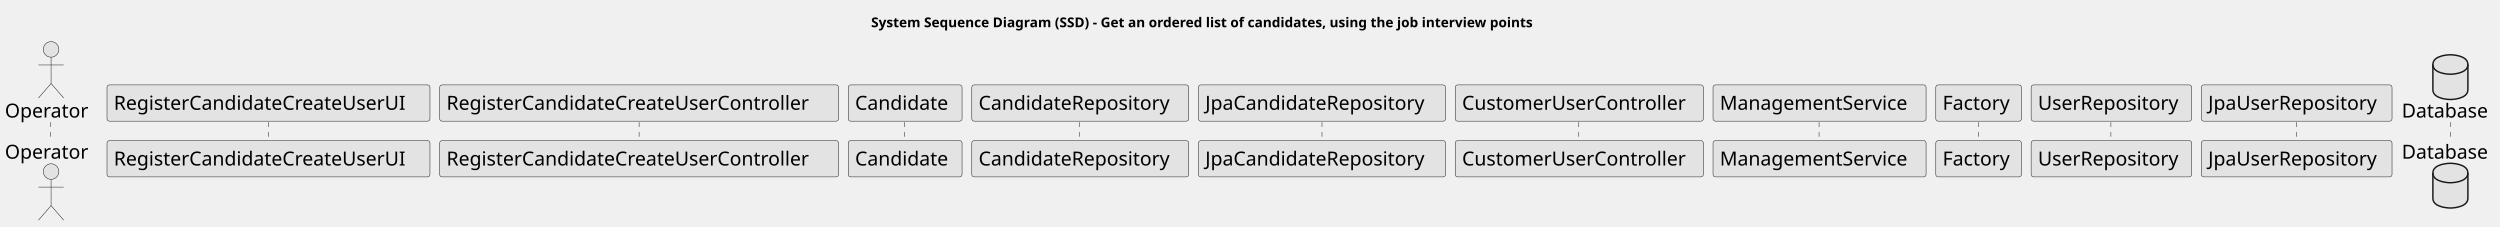
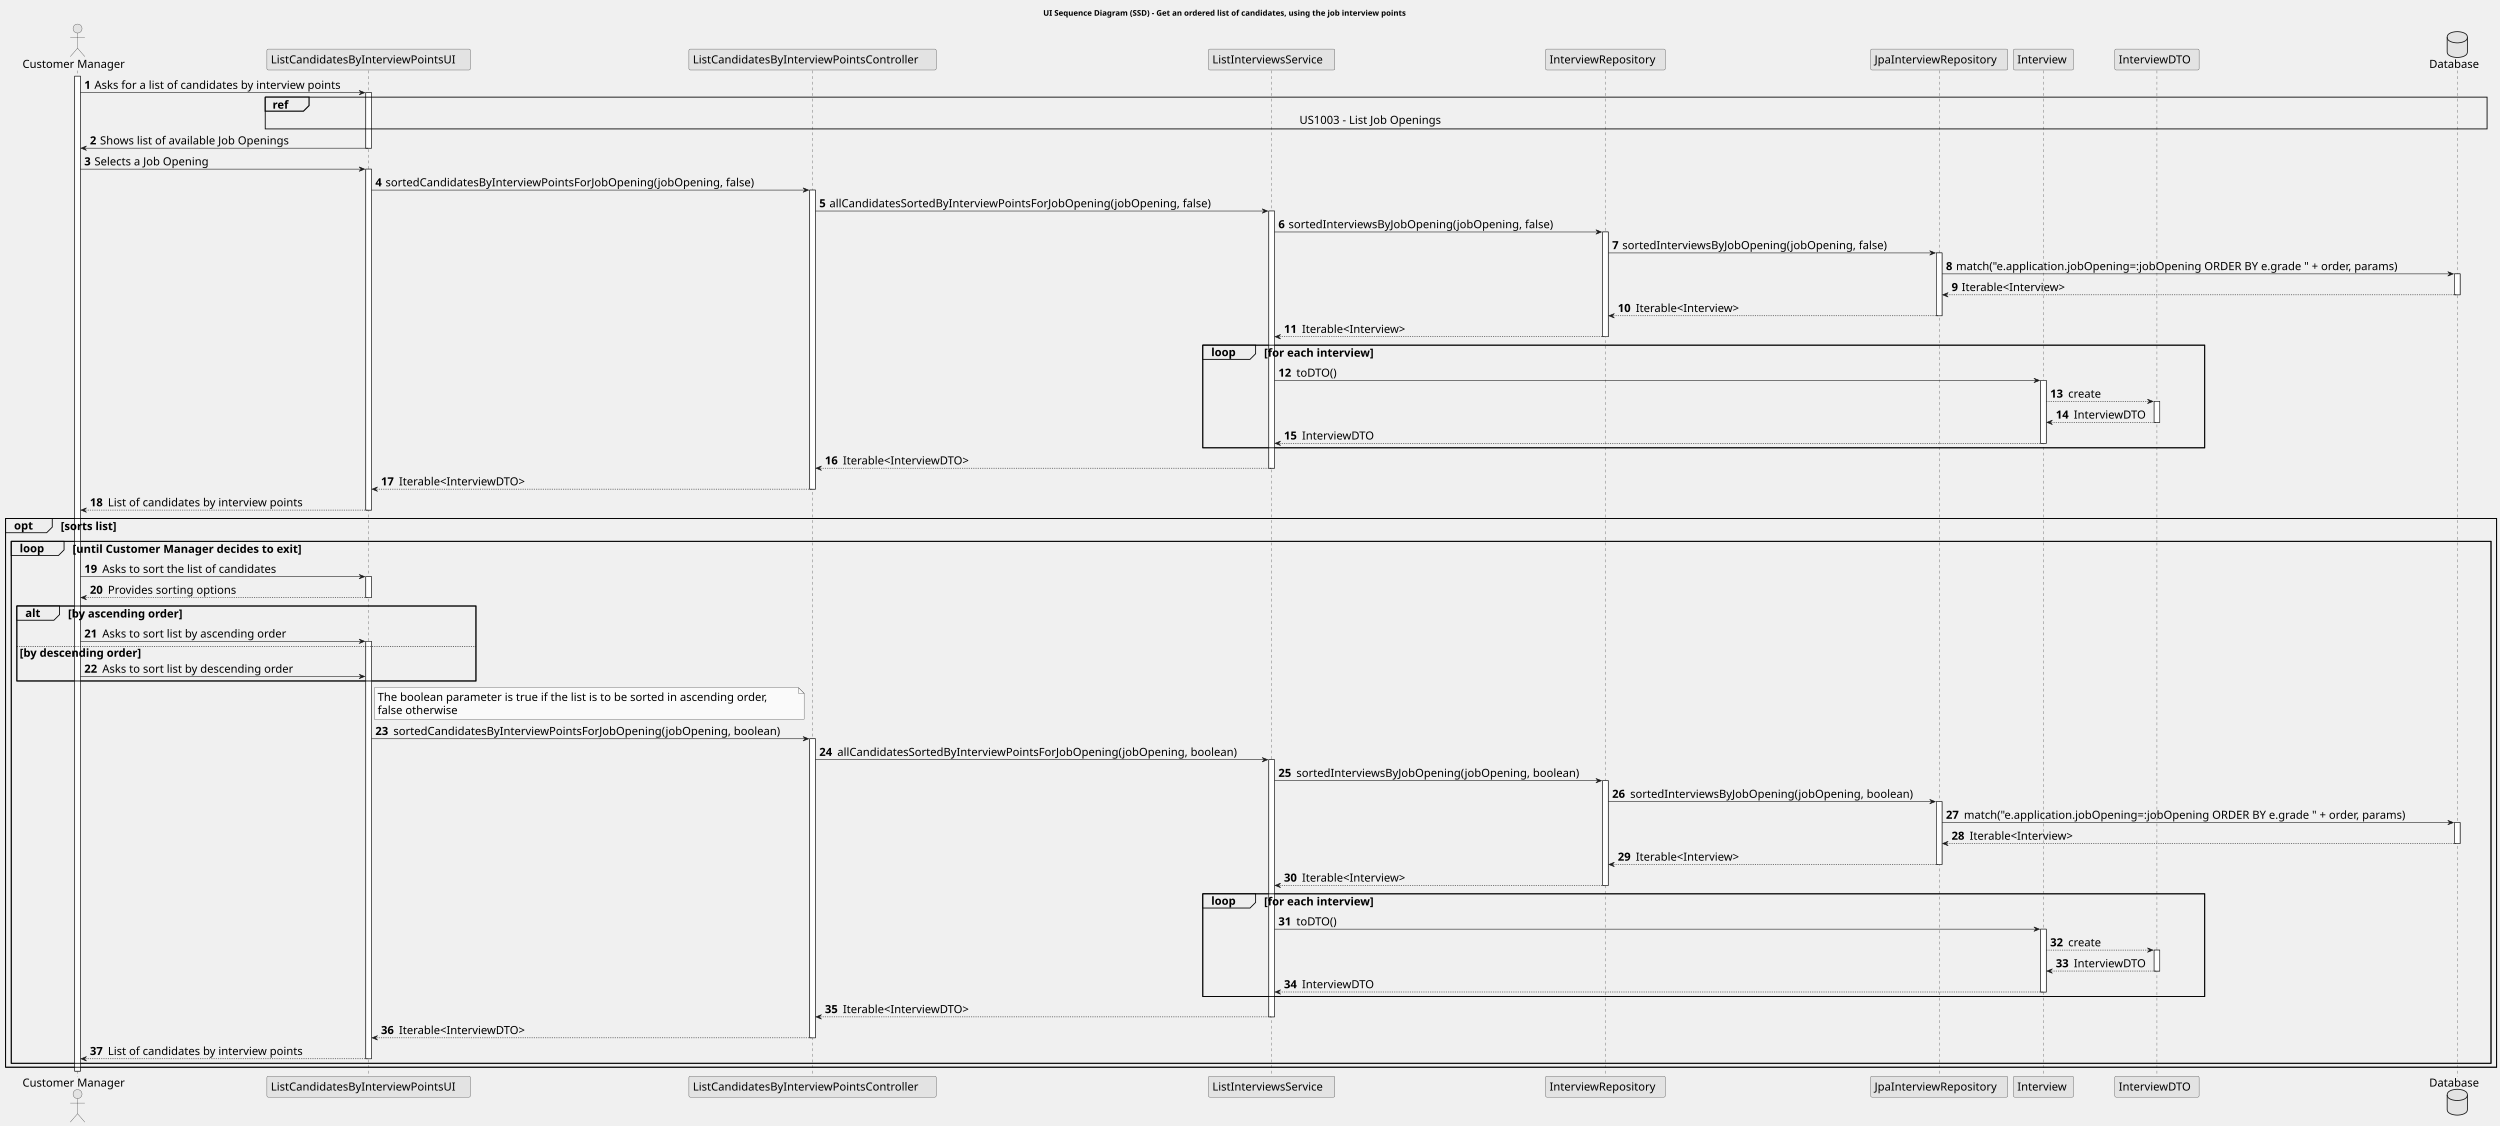
- <svg xmlns="http://www.w3.org/2000/svg" contentStyleType="text/css" height="233px" preserveAspectRatio="none" style="width:2570px;height:233px;background:#FFFFFF;" version="1.1" viewBox="0 0 2570 233" width="2570px" zoomAndPan="magnify">
+ <svg xmlns="http://www.w3.org/2000/svg" contentStyleType="text/css" height="2003px" preserveAspectRatio="none" style="width:4449px;height:2003px;background:#FFFFFF;" version="1.1" viewBox="0 0 4449 2003" width="4449px" zoomAndPan="magnify">
  <defs />
  <g>
-     <text fill="#000000" font-family="sans-serif" font-size="14" font-weight="bold" lengthAdjust="spacing" textLength="782" x="895.5" y="27.995">System Sequence Diagram (SSD) - Get an ordered list of candidates, using the job interview points</text>
-     <line style="stroke:#181818;stroke-width:0.5;stroke-dasharray:5.0,5.0;" x1="52" x2="52" y1="125.578" y2="145.578" />
-     <line style="stroke:#181818;stroke-width:0.5;stroke-dasharray:5.0,5.0;" x1="276" x2="276" y1="125.578" y2="145.578" />
-     <line style="stroke:#181818;stroke-width:0.5;stroke-dasharray:5.0,5.0;" x1="657" x2="657" y1="125.578" y2="145.578" />
-     <line style="stroke:#181818;stroke-width:0.5;stroke-dasharray:5.0,5.0;" x1="930" x2="930" y1="125.578" y2="145.578" />
-     <line style="stroke:#181818;stroke-width:0.5;stroke-dasharray:5.0,5.0;" x1="1110" x2="1110" y1="125.578" y2="145.578" />
-     <line style="stroke:#181818;stroke-width:0.5;stroke-dasharray:5.0,5.0;" x1="1359" x2="1359" y1="125.578" y2="145.578" />
-     <line style="stroke:#181818;stroke-width:0.5;stroke-dasharray:5.0,5.0;" x1="1623" x2="1623" y1="125.578" y2="145.578" />
-     <line style="stroke:#181818;stroke-width:0.5;stroke-dasharray:5.0,5.0;" x1="1870" x2="1870" y1="125.578" y2="145.578" />
-     <line style="stroke:#181818;stroke-width:0.5;stroke-dasharray:5.0,5.0;" x1="2034" x2="2034" y1="125.578" y2="145.578" />
-     <line style="stroke:#181818;stroke-width:0.5;stroke-dasharray:5.0,5.0;" x1="2170" x2="2170" y1="125.578" y2="145.578" />
-     <line style="stroke:#181818;stroke-width:0.5;stroke-dasharray:5.0,5.0;" x1="2361" x2="2361" y1="125.578" y2="145.578" />
-     <line style="stroke:#181818;stroke-width:0.5;stroke-dasharray:5.0,5.0;" x1="2519" x2="2519" y1="125.578" y2="145.578" />
-     <text fill="#000000" font-family="sans-serif" font-size="20" lengthAdjust="spacing" textLength="89" x="5" y="120.861">Operator</text>
-     <ellipse cx="52.5" cy="50.797" fill="#E3E3E3" rx="8" ry="8" style="stroke:#181818;stroke-width:0.5;" />
-     <path d="M52.5,58.797 L52.5,85.797 M39.5,66.797 L65.5,66.797 M52.5,85.797 L39.5,100.797 M52.5,85.797 L65.5,100.797 " fill="none" style="stroke:#181818;stroke-width:0.5;" />
-     <text fill="#000000" font-family="sans-serif" font-size="20" lengthAdjust="spacing" textLength="89" x="5" y="163.143">Operator</text>
-     <ellipse cx="52.5" cy="176.359" fill="#E3E3E3" rx="8" ry="8" style="stroke:#181818;stroke-width:0.5;" />
-     <path d="M52.5,184.359 L52.5,211.359 M39.5,192.359 L65.5,192.359 M52.5,211.359 L39.5,226.359 M52.5,211.359 L65.5,226.359 " fill="none" style="stroke:#181818;stroke-width:0.5;" />
-     <rect fill="#E3E3E3" height="37.281" rx="2.5" ry="2.5" style="stroke:#181818;stroke-width:0.5;" width="332" x="110" y="87.297" />
-     <text fill="#000000" font-family="sans-serif" font-size="20" lengthAdjust="spacing" textLength="318" x="117" y="112.861">RegisterCandidateCreateUserUI</text>
-     <rect fill="#E3E3E3" height="37.281" rx="2.5" ry="2.5" style="stroke:#181818;stroke-width:0.5;" width="332" x="110" y="144.578" />
-     <text fill="#000000" font-family="sans-serif" font-size="20" lengthAdjust="spacing" textLength="318" x="117" y="170.143">RegisterCandidateCreateUserUI</text>
-     <rect fill="#E3E3E3" height="37.281" rx="2.5" ry="2.5" style="stroke:#181818;stroke-width:0.5;" width="410" x="452" y="87.297" />
-     <text fill="#000000" font-family="sans-serif" font-size="20" lengthAdjust="spacing" textLength="396" x="459" y="112.861">RegisterCandidateCreateUserController</text>
-     <rect fill="#E3E3E3" height="37.281" rx="2.5" ry="2.5" style="stroke:#181818;stroke-width:0.5;" width="410" x="452" y="144.578" />
-     <text fill="#000000" font-family="sans-serif" font-size="20" lengthAdjust="spacing" textLength="396" x="459" y="170.143">RegisterCandidateCreateUserController</text>
-     <rect fill="#E3E3E3" height="37.281" rx="2.5" ry="2.5" style="stroke:#181818;stroke-width:0.5;" width="117" x="872" y="87.297" />
-     <text fill="#000000" font-family="sans-serif" font-size="20" lengthAdjust="spacing" textLength="103" x="879" y="112.861">Candidate</text>
-     <rect fill="#E3E3E3" height="37.281" rx="2.5" ry="2.5" style="stroke:#181818;stroke-width:0.5;" width="117" x="872" y="144.578" />
-     <text fill="#000000" font-family="sans-serif" font-size="20" lengthAdjust="spacing" textLength="103" x="879" y="170.143">Candidate</text>
-     <rect fill="#E3E3E3" height="37.281" rx="2.5" ry="2.5" style="stroke:#181818;stroke-width:0.5;" width="223" x="999" y="87.297" />
-     <text fill="#000000" font-family="sans-serif" font-size="20" lengthAdjust="spacing" textLength="209" x="1006" y="112.861">CandidateRepository</text>
-     <rect fill="#E3E3E3" height="37.281" rx="2.5" ry="2.5" style="stroke:#181818;stroke-width:0.5;" width="223" x="999" y="144.578" />
-     <text fill="#000000" font-family="sans-serif" font-size="20" lengthAdjust="spacing" textLength="209" x="1006" y="170.143">CandidateRepository</text>
-     <rect fill="#E3E3E3" height="37.281" rx="2.5" ry="2.5" style="stroke:#181818;stroke-width:0.5;" width="254" x="1232" y="87.297" />
-     <text fill="#000000" font-family="sans-serif" font-size="20" lengthAdjust="spacing" textLength="240" x="1239" y="112.861">JpaCandidateRepository</text>
-     <rect fill="#E3E3E3" height="37.281" rx="2.5" ry="2.5" style="stroke:#181818;stroke-width:0.5;" width="254" x="1232" y="144.578" />
-     <text fill="#000000" font-family="sans-serif" font-size="20" lengthAdjust="spacing" textLength="240" x="1239" y="170.143">JpaCandidateRepository</text>
-     <rect fill="#E3E3E3" height="37.281" rx="2.5" ry="2.5" style="stroke:#181818;stroke-width:0.5;" width="255" x="1496" y="87.297" />
-     <text fill="#000000" font-family="sans-serif" font-size="20" lengthAdjust="spacing" textLength="241" x="1503" y="112.861">CustomerUserController</text>
-     <rect fill="#E3E3E3" height="37.281" rx="2.5" ry="2.5" style="stroke:#181818;stroke-width:0.5;" width="255" x="1496" y="144.578" />
-     <text fill="#000000" font-family="sans-serif" font-size="20" lengthAdjust="spacing" textLength="241" x="1503" y="170.143">CustomerUserController</text>
-     <rect fill="#E3E3E3" height="37.281" rx="2.5" ry="2.5" style="stroke:#181818;stroke-width:0.5;" width="219" x="1761" y="87.297" />
-     <text fill="#000000" font-family="sans-serif" font-size="20" lengthAdjust="spacing" textLength="205" x="1768" y="112.861">ManagementService</text>
-     <rect fill="#E3E3E3" height="37.281" rx="2.5" ry="2.5" style="stroke:#181818;stroke-width:0.5;" width="219" x="1761" y="144.578" />
-     <text fill="#000000" font-family="sans-serif" font-size="20" lengthAdjust="spacing" textLength="205" x="1768" y="170.143">ManagementService</text>
-     <rect fill="#E3E3E3" height="37.281" rx="2.5" ry="2.5" style="stroke:#181818;stroke-width:0.5;" width="88" x="1990" y="87.297" />
-     <text fill="#000000" font-family="sans-serif" font-size="20" lengthAdjust="spacing" textLength="74" x="1997" y="112.861">Factory</text>
-     <rect fill="#E3E3E3" height="37.281" rx="2.5" ry="2.5" style="stroke:#181818;stroke-width:0.5;" width="88" x="1990" y="144.578" />
-     <text fill="#000000" font-family="sans-serif" font-size="20" lengthAdjust="spacing" textLength="74" x="1997" y="170.143">Factory</text>
-     <rect fill="#E3E3E3" height="37.281" rx="2.5" ry="2.5" style="stroke:#181818;stroke-width:0.5;" width="165" x="2088" y="87.297" />
-     <text fill="#000000" font-family="sans-serif" font-size="20" lengthAdjust="spacing" textLength="151" x="2095" y="112.861">UserRepository</text>
-     <rect fill="#E3E3E3" height="37.281" rx="2.5" ry="2.5" style="stroke:#181818;stroke-width:0.5;" width="165" x="2088" y="144.578" />
-     <text fill="#000000" font-family="sans-serif" font-size="20" lengthAdjust="spacing" textLength="151" x="2095" y="170.143">UserRepository</text>
-     <rect fill="#E3E3E3" height="37.281" rx="2.5" ry="2.5" style="stroke:#181818;stroke-width:0.5;" width="196" x="2263" y="87.297" />
-     <text fill="#000000" font-family="sans-serif" font-size="20" lengthAdjust="spacing" textLength="182" x="2270" y="112.861">JpaUserRepository</text>
-     <rect fill="#E3E3E3" height="37.281" rx="2.5" ry="2.5" style="stroke:#181818;stroke-width:0.5;" width="196" x="2263" y="144.578" />
-     <text fill="#000000" font-family="sans-serif" font-size="20" lengthAdjust="spacing" textLength="182" x="2270" y="170.143">JpaUserRepository</text>
-     <text fill="#000000" font-family="sans-serif" font-size="20" lengthAdjust="spacing" textLength="94" x="2469" y="120.861">Database</text>
-     <path d="M2501,66.297 C2501,56.297 2519,56.297 2519,56.297 C2519,56.297 2537,56.297 2537,66.297 L2537,92.297 C2537,102.297 2519,102.297 2519,102.297 C2519,102.297 2501,102.297 2501,92.297 L2501,66.297 " fill="#E3E3E3" style="stroke:#181818;stroke-width:1.5;" />
-     <path d="M2501,66.297 C2501,76.297 2519,76.297 2519,76.297 C2519,76.297 2537,76.297 2537,66.297 " fill="none" style="stroke:#181818;stroke-width:1.5;" />
-     <text fill="#000000" font-family="sans-serif" font-size="20" lengthAdjust="spacing" textLength="94" x="2469" y="163.143">Database</text>
-     <path d="M2501,177.859 C2501,167.859 2519,167.859 2519,167.859 C2519,167.859 2537,167.859 2537,177.859 L2537,203.859 C2537,213.859 2519,213.859 2519,213.859 C2519,213.859 2501,213.859 2501,203.859 L2501,177.859 " fill="#E3E3E3" style="stroke:#181818;stroke-width:1.5;" />
-     <path d="M2501,177.859 C2501,187.859 2519,187.859 2519,187.859 C2519,187.859 2537,187.859 2537,177.859 " fill="none" style="stroke:#181818;stroke-width:1.5;" />
+     <text fill="#000000" font-family="sans-serif" font-size="14" font-weight="bold" lengthAdjust="spacing" textLength="739" x="1856.5" y="27.995">UI Sequence Diagram (SSD) - Get an ordered list of candidates, using the job interview points</text>
+     <rect fill="#FFFFFF" height="1770.625" style="stroke:#181818;stroke-width:1.0;" width="10" x="133" y="135.578" />
+     <rect fill="#FFFFFF" height="98.844" style="stroke:#181818;stroke-width:1.0;" width="10" x="651" y="164.859" />
+     <rect fill="#FFFFFF" height="606.781" style="stroke:#181818;stroke-width:1.0;" width="10" x="651" y="300.984" />
+     <rect fill="#FFFFFF" height="37.281" style="stroke:#181818;stroke-width:1.0;" width="10" x="651" y="1026.172" />
+     <rect fill="#FFFFFF" height="742.906" style="stroke:#181818;stroke-width:1.0;" width="10" x="651" y="1141.297" />
+     <rect fill="#FFFFFF" height="532.219" style="stroke:#181818;stroke-width:1.0;" width="10" x="1441" y="338.266" />
+     <rect fill="#FFFFFF" height="532.219" style="stroke:#181818;stroke-width:1.0;" width="10" x="1441" y="1314.703" />
+     <rect fill="#FFFFFF" height="457.656" style="stroke:#181818;stroke-width:1.0;" width="10" x="2258" y="375.547" />
+     <rect fill="#FFFFFF" height="457.656" style="stroke:#181818;stroke-width:1.0;" width="10" x="2258" y="1351.984" />
+     <rect fill="#FFFFFF" height="186.406" style="stroke:#181818;stroke-width:1.0;" width="10" x="2852" y="412.828" />
+     <rect fill="#FFFFFF" height="186.406" style="stroke:#181818;stroke-width:1.0;" width="10" x="2852" y="1389.266" />
+     <rect fill="#FFFFFF" height="111.844" style="stroke:#181818;stroke-width:1.0;" width="10" x="3446" y="450.109" />
+     <rect fill="#FFFFFF" height="111.844" style="stroke:#181818;stroke-width:1.0;" width="10" x="3446" y="1426.547" />
+     <rect fill="#FFFFFF" height="111.844" style="stroke:#181818;stroke-width:1.0;" width="10" x="3631.5" y="677.078" />
+     <rect fill="#FFFFFF" height="111.844" style="stroke:#181818;stroke-width:1.0;" width="10" x="3631.5" y="1653.516" />
+     <rect fill="#FFFFFF" height="37.281" style="stroke:#181818;stroke-width:1.0;" width="10" x="3833.5" y="714.359" />
+     <rect fill="#FFFFFF" height="37.281" style="stroke:#181818;stroke-width:1.0;" width="10" x="3833.5" y="1690.797" />
+     <rect fill="#FFFFFF" height="37.281" style="stroke:#181818;stroke-width:1.0;" width="10" x="4368" y="487.391" />
+     <rect fill="#FFFFFF" height="37.281" style="stroke:#181818;stroke-width:1.0;" width="10" x="4368" y="1463.828" />
+     <rect fill="none" height="182.688" style="stroke:#000000;stroke-width:1.5;" width="1783" x="2140.5" y="614.234" />
+     <rect fill="none" height="976.438" style="stroke:#000000;stroke-width:1.5;" width="4433" x="10" y="922.766" />
+     <rect fill="none" height="928.875" style="stroke:#000000;stroke-width:1.5;" width="4413" x="20" y="963.328" />
+     <rect fill="none" height="133.406" style="stroke:#000000;stroke-width:1.5;" width="817" x="30" y="1078.453" />
+     <rect fill="none" height="182.688" style="stroke:#000000;stroke-width:1.5;" width="1783" x="2140.5" y="1590.672" />
+     <line style="stroke:#181818;stroke-width:0.5;stroke-dasharray:5.0,5.0;" x1="138" x2="138" y1="125.578" y2="1916.203" />
+     <line style="stroke:#181818;stroke-width:0.5;stroke-dasharray:5.0,5.0;" x1="656" x2="656" y1="125.578" y2="1916.203" />
+     <line style="stroke:#181818;stroke-width:0.5;stroke-dasharray:5.0,5.0;" x1="1446" x2="1446" y1="125.578" y2="1916.203" />
+     <line style="stroke:#181818;stroke-width:0.5;stroke-dasharray:5.0,5.0;" x1="2262.5" x2="2262.5" y1="125.578" y2="1916.203" />
+     <line style="stroke:#181818;stroke-width:0.5;stroke-dasharray:5.0,5.0;" x1="2856.5" x2="2856.5" y1="125.578" y2="1916.203" />
+     <line style="stroke:#181818;stroke-width:0.5;stroke-dasharray:5.0,5.0;" x1="3451" x2="3451" y1="125.578" y2="1916.203" />
+     <line style="stroke:#181818;stroke-width:0.5;stroke-dasharray:5.0,5.0;" x1="3636" x2="3636" y1="125.578" y2="1916.203" />
+     <line style="stroke:#181818;stroke-width:0.5;stroke-dasharray:5.0,5.0;" x1="3838.5" x2="3838.5" y1="125.578" y2="1916.203" />
+     <line style="stroke:#181818;stroke-width:0.5;stroke-dasharray:5.0,5.0;" x1="4373" x2="4373" y1="125.578" y2="1916.203" />
+     <text fill="#000000" font-family="sans-serif" font-size="20" lengthAdjust="spacing" textLength="190" x="40" y="120.861">Customer Manager</text>
+     <ellipse cx="138" cy="50.797" fill="#E3E3E3" rx="8" ry="8" style="stroke:#181818;stroke-width:0.5;" />
+     <path d="M138,58.797 L138,85.797 M125,66.797 L151,66.797 M138,85.797 L125,100.797 M138,85.797 L151,100.797 " fill="none" style="stroke:#181818;stroke-width:0.5;" />
+     <text fill="#000000" font-family="sans-serif" font-size="20" lengthAdjust="spacing" textLength="190" x="40" y="1933.768">Customer Manager</text>
+     <ellipse cx="138" cy="1946.984" fill="#E3E3E3" rx="8" ry="8" style="stroke:#181818;stroke-width:0.5;" />
+     <path d="M138,1954.984 L138,1981.984 M125,1962.984 L151,1962.984 M138,1981.984 L125,1996.984 M138,1981.984 L151,1996.984 " fill="none" style="stroke:#181818;stroke-width:0.5;" />
+     <rect fill="#E3E3E3" height="37.281" rx="2.5" ry="2.5" style="stroke:#181818;stroke-width:0.5;" width="362" x="475" y="87.297" />
+     <text fill="#000000" font-family="sans-serif" font-size="20" lengthAdjust="spacing" textLength="348" x="482" y="112.861">ListCandidatesByInterviewPointsUI</text>
+     <rect fill="#E3E3E3" height="37.281" rx="2.5" ry="2.5" style="stroke:#181818;stroke-width:0.5;" width="362" x="475" y="1915.203" />
+     <text fill="#000000" font-family="sans-serif" font-size="20" lengthAdjust="spacing" textLength="348" x="482" y="1940.768">ListCandidatesByInterviewPointsUI</text>
+     <rect fill="#E3E3E3" height="37.281" rx="2.5" ry="2.5" style="stroke:#181818;stroke-width:0.5;" width="440" x="1226" y="87.297" />
+     <text fill="#000000" font-family="sans-serif" font-size="20" lengthAdjust="spacing" textLength="426" x="1233" y="112.861">ListCandidatesByInterviewPointsController</text>
+     <rect fill="#E3E3E3" height="37.281" rx="2.5" ry="2.5" style="stroke:#181818;stroke-width:0.5;" width="440" x="1226" y="1915.203" />
+     <text fill="#000000" font-family="sans-serif" font-size="20" lengthAdjust="spacing" textLength="426" x="1233" y="1940.768">ListCandidatesByInterviewPointsController</text>
+     <rect fill="#E3E3E3" height="37.281" rx="2.5" ry="2.5" style="stroke:#181818;stroke-width:0.5;" width="225" x="2150.5" y="87.297" />
+     <text fill="#000000" font-family="sans-serif" font-size="20" lengthAdjust="spacing" textLength="211" x="2157.5" y="112.861">ListInterviewsService</text>
+     <rect fill="#E3E3E3" height="37.281" rx="2.5" ry="2.5" style="stroke:#181818;stroke-width:0.5;" width="225" x="2150.5" y="1915.203" />
+     <text fill="#000000" font-family="sans-serif" font-size="20" lengthAdjust="spacing" textLength="211" x="2157.5" y="1940.768">ListInterviewsService</text>
+     <rect fill="#E3E3E3" height="37.281" rx="2.5" ry="2.5" style="stroke:#181818;stroke-width:0.5;" width="213" x="2750.5" y="87.297" />
+     <text fill="#000000" font-family="sans-serif" font-size="20" lengthAdjust="spacing" textLength="199" x="2757.5" y="112.861">InterviewRepository</text>
+     <rect fill="#E3E3E3" height="37.281" rx="2.5" ry="2.5" style="stroke:#181818;stroke-width:0.5;" width="213" x="2750.5" y="1915.203" />
+     <text fill="#000000" font-family="sans-serif" font-size="20" lengthAdjust="spacing" textLength="199" x="2757.5" y="1940.768">InterviewRepository</text>
+     <rect fill="#E3E3E3" height="37.281" rx="2.5" ry="2.5" style="stroke:#181818;stroke-width:0.5;" width="244" x="3329" y="87.297" />
+     <text fill="#000000" font-family="sans-serif" font-size="20" lengthAdjust="spacing" textLength="230" x="3336" y="112.861">JpaInterviewRepository</text>
+     <rect fill="#E3E3E3" height="37.281" rx="2.5" ry="2.5" style="stroke:#181818;stroke-width:0.5;" width="244" x="3329" y="1915.203" />
+     <text fill="#000000" font-family="sans-serif" font-size="20" lengthAdjust="spacing" textLength="230" x="3336" y="1940.768">JpaInterviewRepository</text>
+     <rect fill="#E3E3E3" height="37.281" rx="2.5" ry="2.5" style="stroke:#181818;stroke-width:0.5;" width="107" x="3583" y="87.297" />
+     <text fill="#000000" font-family="sans-serif" font-size="20" lengthAdjust="spacing" textLength="93" x="3590" y="112.861">Interview</text>
+     <rect fill="#E3E3E3" height="37.281" rx="2.5" ry="2.5" style="stroke:#181818;stroke-width:0.5;" width="107" x="3583" y="1915.203" />
+     <text fill="#000000" font-family="sans-serif" font-size="20" lengthAdjust="spacing" textLength="93" x="3590" y="1940.768">Interview</text>
+     <rect fill="#E3E3E3" height="37.281" rx="2.5" ry="2.5" style="stroke:#181818;stroke-width:0.5;" width="150" x="3763.5" y="87.297" />
+     <text fill="#000000" font-family="sans-serif" font-size="20" lengthAdjust="spacing" textLength="136" x="3770.5" y="112.861">InterviewDTO</text>
+     <rect fill="#E3E3E3" height="37.281" rx="2.5" ry="2.5" style="stroke:#181818;stroke-width:0.5;" width="150" x="3763.5" y="1915.203" />
+     <text fill="#000000" font-family="sans-serif" font-size="20" lengthAdjust="spacing" textLength="136" x="3770.5" y="1940.768">InterviewDTO</text>
+     <text fill="#000000" font-family="sans-serif" font-size="20" lengthAdjust="spacing" textLength="94" x="4323" y="120.861">Database</text>
+     <path d="M4355,66.297 C4355,56.297 4373,56.297 4373,56.297 C4373,56.297 4391,56.297 4391,66.297 L4391,92.297 C4391,102.297 4373,102.297 4373,102.297 C4373,102.297 4355,102.297 4355,92.297 L4355,66.297 " fill="#E3E3E3" style="stroke:#181818;stroke-width:1.5;" />
+     <path d="M4355,66.297 C4355,76.297 4373,76.297 4373,76.297 C4373,76.297 4391,76.297 4391,66.297 " fill="none" style="stroke:#181818;stroke-width:1.5;" />
+     <text fill="#000000" font-family="sans-serif" font-size="20" lengthAdjust="spacing" textLength="94" x="4323" y="1933.768">Database</text>
+     <path d="M4355,1948.484 C4355,1938.484 4373,1938.484 4373,1938.484 C4373,1938.484 4391,1938.484 4391,1948.484 L4391,1974.484 C4391,1984.484 4373,1984.484 4373,1984.484 C4373,1984.484 4355,1984.484 4355,1974.484 L4355,1948.484 " fill="#E3E3E3" style="stroke:#181818;stroke-width:1.5;" />
+     <path d="M4355,1948.484 C4355,1958.484 4373,1958.484 4373,1958.484 C4373,1958.484 4391,1958.484 4391,1948.484 " fill="none" style="stroke:#181818;stroke-width:1.5;" />
+     <rect fill="#FFFFFF" height="1770.625" style="stroke:#181818;stroke-width:1.0;" width="10" x="133" y="135.578" />
+     <rect fill="#FFFFFF" height="98.844" style="stroke:#181818;stroke-width:1.0;" width="10" x="651" y="164.859" />
+     <rect fill="#FFFFFF" height="606.781" style="stroke:#181818;stroke-width:1.0;" width="10" x="651" y="300.984" />
+     <rect fill="#FFFFFF" height="37.281" style="stroke:#181818;stroke-width:1.0;" width="10" x="651" y="1026.172" />
+     <rect fill="#FFFFFF" height="742.906" style="stroke:#181818;stroke-width:1.0;" width="10" x="651" y="1141.297" />
+     <rect fill="#FFFFFF" height="532.219" style="stroke:#181818;stroke-width:1.0;" width="10" x="1441" y="338.266" />
+     <rect fill="#FFFFFF" height="532.219" style="stroke:#181818;stroke-width:1.0;" width="10" x="1441" y="1314.703" />
+     <rect fill="#FFFFFF" height="457.656" style="stroke:#181818;stroke-width:1.0;" width="10" x="2258" y="375.547" />
+     <rect fill="#FFFFFF" height="457.656" style="stroke:#181818;stroke-width:1.0;" width="10" x="2258" y="1351.984" />
+     <rect fill="#FFFFFF" height="186.406" style="stroke:#181818;stroke-width:1.0;" width="10" x="2852" y="412.828" />
+     <rect fill="#FFFFFF" height="186.406" style="stroke:#181818;stroke-width:1.0;" width="10" x="2852" y="1389.266" />
+     <rect fill="#FFFFFF" height="111.844" style="stroke:#181818;stroke-width:1.0;" width="10" x="3446" y="450.109" />
+     <rect fill="#FFFFFF" height="111.844" style="stroke:#181818;stroke-width:1.0;" width="10" x="3446" y="1426.547" />
+     <rect fill="#FFFFFF" height="111.844" style="stroke:#181818;stroke-width:1.0;" width="10" x="3631.5" y="677.078" />
+     <rect fill="#FFFFFF" height="111.844" style="stroke:#181818;stroke-width:1.0;" width="10" x="3631.5" y="1653.516" />
+     <rect fill="#FFFFFF" height="37.281" style="stroke:#181818;stroke-width:1.0;" width="10" x="3833.5" y="714.359" />
+     <rect fill="#FFFFFF" height="37.281" style="stroke:#181818;stroke-width:1.0;" width="10" x="3833.5" y="1690.797" />
+     <rect fill="#FFFFFF" height="37.281" style="stroke:#181818;stroke-width:1.0;" width="10" x="4368" y="487.391" />
+     <rect fill="#FFFFFF" height="37.281" style="stroke:#181818;stroke-width:1.0;" width="10" x="4368" y="1463.828" />
+     <polygon fill="#181818" points="639,160.859,649,164.859,639,168.859,643,164.859" style="stroke:#181818;stroke-width:1.0;" />
+     <line style="stroke:#181818;stroke-width:1.0;" x1="143" x2="645" y1="164.859" y2="164.859" />
+     <text fill="#000000" font-family="sans-serif" font-size="20" font-weight="bold" lengthAdjust="spacing" textLength="14" x="150" y="158.143">1</text>
+     <text fill="#000000" font-family="sans-serif" font-size="20" lengthAdjust="spacing" textLength="471" x="168" y="158.143">Asks for a list of candidates by interview points</text>
+     <rect fill="none" height="56.562" style="stroke:#000000;stroke-width:1.5;" width="3954" x="472" y="172.859" />
+     <path d="M472,172.859 L550,172.859 L550,187.859 L540,197.859 L472,197.859 L472,172.859 " fill="#EEEEEE" style="stroke:#000000;stroke-width:2.0;" />
+     <text fill="#000000" font-family="sans-serif" font-size="20" font-weight="bold" lengthAdjust="spacing" textLength="33" x="485" y="193.424">ref</text>
+     <text fill="#000000" font-family="sans-serif" font-size="20" lengthAdjust="spacing" textLength="273" x="2312.5" y="220.424">US1003 - List Job Openings</text>
+     <polygon fill="#181818" points="154,259.703,144,263.703,154,267.703,150,263.703" style="stroke:#181818;stroke-width:1.0;" />
+     <line style="stroke:#181818;stroke-width:1.0;" x1="148" x2="655" y1="263.703" y2="263.703" />
+     <text fill="#000000" font-family="sans-serif" font-size="20" font-weight="bold" lengthAdjust="spacing" textLength="14" x="160" y="256.986">2</text>
+     <text fill="#000000" font-family="sans-serif" font-size="20" lengthAdjust="spacing" textLength="361" x="178" y="256.986">Shows list of available Job Openings</text>
+     <polygon fill="#181818" points="639,296.984,649,300.984,639,304.984,643,300.984" style="stroke:#181818;stroke-width:1.0;" />
+     <line style="stroke:#181818;stroke-width:1.0;" x1="143" x2="645" y1="300.984" y2="300.984" />
+     <text fill="#000000" font-family="sans-serif" font-size="20" font-weight="bold" lengthAdjust="spacing" textLength="14" x="150" y="294.268">3</text>
+     <text fill="#000000" font-family="sans-serif" font-size="20" lengthAdjust="spacing" textLength="219" x="168" y="294.268">Selects a Job Opening</text>
+     <polygon fill="#181818" points="1429,334.266,1439,338.266,1429,342.266,1433,338.266" style="stroke:#181818;stroke-width:1.0;" />
+     <line style="stroke:#181818;stroke-width:1.0;" x1="661" x2="1435" y1="338.266" y2="338.266" />
+     <text fill="#000000" font-family="sans-serif" font-size="20" font-weight="bold" lengthAdjust="spacing" textLength="14" x="668" y="331.549">4</text>
+     <text fill="#000000" font-family="sans-serif" font-size="20" lengthAdjust="spacing" textLength="696" x="686" y="331.549">sortedCandidatesByInterviewPointsForJobOpening(jobOpening, false)</text>
+     <polygon fill="#181818" points="2246,371.547,2256,375.547,2246,379.547,2250,375.547" style="stroke:#181818;stroke-width:1.0;" />
+     <line style="stroke:#181818;stroke-width:1.0;" x1="1451" x2="2252" y1="375.547" y2="375.547" />
+     <text fill="#000000" font-family="sans-serif" font-size="20" font-weight="bold" lengthAdjust="spacing" textLength="14" x="1458" y="368.83">5</text>
+     <text fill="#000000" font-family="sans-serif" font-size="20" lengthAdjust="spacing" textLength="723" x="1476" y="368.83">allCandidatesSortedByInterviewPointsForJobOpening(jobOpening, false)</text>
+     <polygon fill="#181818" points="2840,408.828,2850,412.828,2840,416.828,2844,412.828" style="stroke:#181818;stroke-width:1.0;" />
+     <line style="stroke:#181818;stroke-width:1.0;" x1="2268" x2="2846" y1="412.828" y2="412.828" />
+     <text fill="#000000" font-family="sans-serif" font-size="20" font-weight="bold" lengthAdjust="spacing" textLength="14" x="2275" y="406.111">6</text>
+     <text fill="#000000" font-family="sans-serif" font-size="20" lengthAdjust="spacing" textLength="500" x="2293" y="406.111">sortedInterviewsByJobOpening(jobOpening, false)</text>
+     <polygon fill="#181818" points="3434,446.109,3444,450.109,3434,454.109,3438,450.109" style="stroke:#181818;stroke-width:1.0;" />
+     <line style="stroke:#181818;stroke-width:1.0;" x1="2862" x2="3440" y1="450.109" y2="450.109" />
+     <text fill="#000000" font-family="sans-serif" font-size="20" font-weight="bold" lengthAdjust="spacing" textLength="14" x="2869" y="443.393">7</text>
+     <text fill="#000000" font-family="sans-serif" font-size="20" lengthAdjust="spacing" textLength="500" x="2887" y="443.393">sortedInterviewsByJobOpening(jobOpening, false)</text>
+     <polygon fill="#181818" points="4356,483.391,4366,487.391,4356,491.391,4360,487.391" style="stroke:#181818;stroke-width:1.0;" />
+     <line style="stroke:#181818;stroke-width:1.0;" x1="3456" x2="4362" y1="487.391" y2="487.391" />
+     <text fill="#000000" font-family="sans-serif" font-size="20" font-weight="bold" lengthAdjust="spacing" textLength="14" x="3463" y="480.674">8</text>
+     <text fill="#000000" font-family="sans-serif" font-size="20" lengthAdjust="spacing" textLength="861" x="3481" y="480.674">match("e.application.jobOpening=:jobOpening ORDER BY e.grade " + order, params)</text>
+     <polygon fill="#181818" points="3467,520.672,3457,524.672,3467,528.672,3463,524.672" style="stroke:#181818;stroke-width:1.0;" />
+     <line style="stroke:#181818;stroke-width:1.0;stroke-dasharray:2.0,2.0;" x1="3461" x2="4372" y1="524.672" y2="524.672" />
+     <text fill="#000000" font-family="sans-serif" font-size="20" font-weight="bold" lengthAdjust="spacing" textLength="14" x="3473" y="517.955">9</text>
+     <text fill="#000000" font-family="sans-serif" font-size="20" lengthAdjust="spacing" textLength="204" x="3491" y="517.955">Iterable&lt;Interview&gt;</text>
+     <polygon fill="#181818" points="2873,557.953,2863,561.953,2873,565.953,2869,561.953" style="stroke:#181818;stroke-width:1.0;" />
+     <line style="stroke:#181818;stroke-width:1.0;stroke-dasharray:2.0,2.0;" x1="2867" x2="3450" y1="561.953" y2="561.953" />
+     <text fill="#000000" font-family="sans-serif" font-size="20" font-weight="bold" lengthAdjust="spacing" textLength="28" x="2879" y="555.236">10</text>
+     <text fill="#000000" font-family="sans-serif" font-size="20" lengthAdjust="spacing" textLength="204" x="2911" y="555.236">Iterable&lt;Interview&gt;</text>
+     <polygon fill="#181818" points="2279,595.234,2269,599.234,2279,603.234,2275,599.234" style="stroke:#181818;stroke-width:1.0;" />
+     <line style="stroke:#181818;stroke-width:1.0;stroke-dasharray:2.0,2.0;" x1="2273" x2="2856" y1="599.234" y2="599.234" />
+     <text fill="#000000" font-family="sans-serif" font-size="20" font-weight="bold" lengthAdjust="spacing" textLength="28" x="2285" y="592.518">11</text>
+     <text fill="#000000" font-family="sans-serif" font-size="20" lengthAdjust="spacing" textLength="204" x="2317" y="592.518">Iterable&lt;Interview&gt;</text>
+     <path d="M2140.5,614.234 L2234.5,614.234 L2234.5,629.516 L2224.5,639.516 L2140.5,639.516 L2140.5,614.234 " fill="#EEEEEE" style="stroke:#000000;stroke-width:1.5;" />
+     <rect fill="none" height="182.688" style="stroke:#000000;stroke-width:1.5;" width="1783" x="2140.5" y="614.234" />
+     <text fill="#000000" font-family="sans-serif" font-size="20" font-weight="bold" lengthAdjust="spacing" textLength="49" x="2155.5" y="633.799">loop</text>
+     <text fill="#000000" font-family="sans-serif" font-size="20" font-weight="bold" lengthAdjust="spacing" textLength="226" x="2249.5" y="634.799">[for each interview]</text>
+     <polygon fill="#181818" points="3619.5,673.078,3629.5,677.078,3619.5,681.078,3623.5,677.078" style="stroke:#181818;stroke-width:1.0;" />
+     <line style="stroke:#181818;stroke-width:1.0;" x1="2268" x2="3625.5" y1="677.078" y2="677.078" />
+     <text fill="#000000" font-family="sans-serif" font-size="20" font-weight="bold" lengthAdjust="spacing" textLength="28" x="2275" y="670.361">12</text>
+     <text fill="#000000" font-family="sans-serif" font-size="20" lengthAdjust="spacing" textLength="79" x="2307" y="670.361">toDTO()</text>
+     <polygon fill="#181818" points="3821.5,710.359,3831.5,714.359,3821.5,718.359,3825.5,714.359" style="stroke:#181818;stroke-width:1.0;" />
+     <line style="stroke:#181818;stroke-width:1.0;stroke-dasharray:2.0,2.0;" x1="3641.5" x2="3827.5" y1="714.359" y2="714.359" />
+     <text fill="#000000" font-family="sans-serif" font-size="20" font-weight="bold" lengthAdjust="spacing" textLength="28" x="3648.5" y="707.643">13</text>
+     <text fill="#000000" font-family="sans-serif" font-size="20" lengthAdjust="spacing" textLength="63" x="3680.5" y="707.643">create</text>
+     <polygon fill="#181818" points="3652.5,747.641,3642.5,751.641,3652.5,755.641,3648.5,751.641" style="stroke:#181818;stroke-width:1.0;" />
+     <line style="stroke:#181818;stroke-width:1.0;stroke-dasharray:2.0,2.0;" x1="3646.5" x2="3837.5" y1="751.641" y2="751.641" />
+     <text fill="#000000" font-family="sans-serif" font-size="20" font-weight="bold" lengthAdjust="spacing" textLength="28" x="3658.5" y="744.924">14</text>
+     <text fill="#000000" font-family="sans-serif" font-size="20" lengthAdjust="spacing" textLength="136" x="3690.5" y="744.924">InterviewDTO</text>
+     <polygon fill="#181818" points="2279,784.922,2269,788.922,2279,792.922,2275,788.922" style="stroke:#181818;stroke-width:1.0;" />
+     <line style="stroke:#181818;stroke-width:1.0;stroke-dasharray:2.0,2.0;" x1="2273" x2="3635.5" y1="788.922" y2="788.922" />
+     <text fill="#000000" font-family="sans-serif" font-size="20" font-weight="bold" lengthAdjust="spacing" textLength="28" x="2285" y="782.205">15</text>
+     <text fill="#000000" font-family="sans-serif" font-size="20" lengthAdjust="spacing" textLength="136" x="2317" y="782.205">InterviewDTO</text>
+     <polygon fill="#181818" points="1462,829.203,1452,833.203,1462,837.203,1458,833.203" style="stroke:#181818;stroke-width:1.0;" />
+     <line style="stroke:#181818;stroke-width:1.0;stroke-dasharray:2.0,2.0;" x1="1456" x2="2262" y1="833.203" y2="833.203" />
+     <text fill="#000000" font-family="sans-serif" font-size="20" font-weight="bold" lengthAdjust="spacing" textLength="28" x="1468" y="826.486">16</text>
+     <text fill="#000000" font-family="sans-serif" font-size="20" lengthAdjust="spacing" textLength="247" x="1500" y="826.486">Iterable&lt;InterviewDTO&gt;</text>
+     <polygon fill="#181818" points="672,866.484,662,870.484,672,874.484,668,870.484" style="stroke:#181818;stroke-width:1.0;" />
+     <line style="stroke:#181818;stroke-width:1.0;stroke-dasharray:2.0,2.0;" x1="666" x2="1445" y1="870.484" y2="870.484" />
+     <text fill="#000000" font-family="sans-serif" font-size="20" font-weight="bold" lengthAdjust="spacing" textLength="28" x="678" y="863.768">17</text>
+     <text fill="#000000" font-family="sans-serif" font-size="20" lengthAdjust="spacing" textLength="247" x="710" y="863.768">Iterable&lt;InterviewDTO&gt;</text>
+     <polygon fill="#181818" points="154,903.766,144,907.766,154,911.766,150,907.766" style="stroke:#181818;stroke-width:1.0;" />
+     <line style="stroke:#181818;stroke-width:1.0;stroke-dasharray:2.0,2.0;" x1="148" x2="655" y1="907.766" y2="907.766" />
+     <text fill="#000000" font-family="sans-serif" font-size="20" font-weight="bold" lengthAdjust="spacing" textLength="28" x="160" y="901.049">18</text>
+     <text fill="#000000" font-family="sans-serif" font-size="20" lengthAdjust="spacing" textLength="373" x="192" y="901.049">List of candidates by interview points</text>
+     <path d="M10,922.766 L93,922.766 L93,938.047 L83,948.047 L10,948.047 L10,922.766 " fill="#EEEEEE" style="stroke:#000000;stroke-width:1.5;" />
+     <rect fill="none" height="976.438" style="stroke:#000000;stroke-width:1.5;" width="4433" x="10" y="922.766" />
+     <text fill="#000000" font-family="sans-serif" font-size="20" font-weight="bold" lengthAdjust="spacing" textLength="38" x="25" y="942.33">opt</text>
+     <text fill="#000000" font-family="sans-serif" font-size="20" font-weight="bold" lengthAdjust="spacing" textLength="119" x="108" y="943.33">[sorts list]</text>
+     <path d="M20,963.328 L114,963.328 L114,978.609 L104,988.609 L20,988.609 L20,963.328 " fill="#EEEEEE" style="stroke:#000000;stroke-width:1.5;" />
+     <rect fill="none" height="928.875" style="stroke:#000000;stroke-width:1.5;" width="4413" x="20" y="963.328" />
+     <text fill="#000000" font-family="sans-serif" font-size="20" font-weight="bold" lengthAdjust="spacing" textLength="49" x="35" y="982.893">loop</text>
+     <text fill="#000000" font-family="sans-serif" font-size="20" font-weight="bold" lengthAdjust="spacing" textLength="470" x="129" y="983.893">[until Customer Manager decides to exit]</text>
+     <polygon fill="#181818" points="639,1022.172,649,1026.172,639,1030.172,643,1026.172" style="stroke:#181818;stroke-width:1.0;" />
+     <line style="stroke:#181818;stroke-width:1.0;" x1="143" x2="645" y1="1026.172" y2="1026.172" />
+     <text fill="#000000" font-family="sans-serif" font-size="20" font-weight="bold" lengthAdjust="spacing" textLength="28" x="150" y="1019.455">19</text>
+     <text fill="#000000" font-family="sans-serif" font-size="20" lengthAdjust="spacing" textLength="332" x="182" y="1019.455">Asks to sort the list of candidates</text>
+     <polygon fill="#181818" points="154,1059.453,144,1063.453,154,1067.453,150,1063.453" style="stroke:#181818;stroke-width:1.0;" />
+     <line style="stroke:#181818;stroke-width:1.0;stroke-dasharray:2.0,2.0;" x1="148" x2="655" y1="1063.453" y2="1063.453" />
+     <text fill="#000000" font-family="sans-serif" font-size="20" font-weight="bold" lengthAdjust="spacing" textLength="28" x="160" y="1056.736">20</text>
+     <text fill="#000000" font-family="sans-serif" font-size="20" lengthAdjust="spacing" textLength="240" x="192" y="1056.736">Provides sorting options</text>
+     <path d="M30,1078.453 L106,1078.453 L106,1093.734 L96,1103.734 L30,1103.734 L30,1078.453 " fill="#EEEEEE" style="stroke:#000000;stroke-width:1.5;" />
+     <rect fill="none" height="133.406" style="stroke:#000000;stroke-width:1.5;" width="817" x="30" y="1078.453" />
+     <text fill="#000000" font-family="sans-serif" font-size="20" font-weight="bold" lengthAdjust="spacing" textLength="31" x="45" y="1098.018">alt</text>
+     <text fill="#000000" font-family="sans-serif" font-size="20" font-weight="bold" lengthAdjust="spacing" textLength="236" x="121" y="1099.018">[by ascending order]</text>
+     <polygon fill="#181818" points="639,1137.297,649,1141.297,639,1145.297,643,1141.297" style="stroke:#181818;stroke-width:1.0;" />
+     <line style="stroke:#181818;stroke-width:1.0;" x1="143" x2="645" y1="1141.297" y2="1141.297" />
+     <text fill="#000000" font-family="sans-serif" font-size="20" font-weight="bold" lengthAdjust="spacing" textLength="28" x="150" y="1134.58">21</text>
+     <text fill="#000000" font-family="sans-serif" font-size="20" lengthAdjust="spacing" textLength="350" x="182" y="1134.58">Asks to sort list by ascending order</text>
+     <line style="stroke:#000000;stroke-width:1.0;stroke-dasharray:2.0,2.0;" x1="30" x2="847" y1="1150.297" y2="1150.297" />
+     <text fill="#000000" font-family="sans-serif" font-size="20" font-weight="bold" lengthAdjust="spacing" textLength="250" x="35" y="1168.861">[by descending order]</text>
+     <polygon fill="#181818" points="639,1199.859,649,1203.859,639,1207.859,643,1203.859" style="stroke:#181818;stroke-width:1.0;" />
+     <line style="stroke:#181818;stroke-width:1.0;" x1="143" x2="645" y1="1203.859" y2="1203.859" />
+     <text fill="#000000" font-family="sans-serif" font-size="20" font-weight="bold" lengthAdjust="spacing" textLength="28" x="150" y="1197.143">22</text>
+     <text fill="#000000" font-family="sans-serif" font-size="20" lengthAdjust="spacing" textLength="363" x="182" y="1197.143">Asks to sort list by descending order</text>
+     <path d="M666,1223.859 L666,1279.859 L1431,1279.859 L1431,1233.859 L1421,1223.859 L666,1223.859 " fill="#FAFAFA" style="stroke:#181818;stroke-width:0.5;" />
+     <path d="M1421,1223.859 L1421,1233.859 L1431,1233.859 L1421,1223.859 " fill="#FAFAFA" style="stroke:#181818;stroke-width:0.5;" />
+     <text fill="#000000" font-family="sans-serif" font-size="20" lengthAdjust="spacing" textLength="744" x="672" y="1247.424">The boolean parameter is true if the list is to be sorted in ascending order,</text>
+     <text fill="#000000" font-family="sans-serif" font-size="20" lengthAdjust="spacing" textLength="151" x="672" y="1270.705">false otherwise</text>
+     <polygon fill="#181818" points="1429,1310.703,1439,1314.703,1429,1318.703,1433,1314.703" style="stroke:#181818;stroke-width:1.0;" />
+     <line style="stroke:#181818;stroke-width:1.0;" x1="661" x2="1435" y1="1314.703" y2="1314.703" />
+     <text fill="#000000" font-family="sans-serif" font-size="20" font-weight="bold" lengthAdjust="spacing" textLength="28" x="668" y="1307.986">23</text>
+     <text fill="#000000" font-family="sans-serif" font-size="20" lengthAdjust="spacing" textLength="729" x="700" y="1307.986">sortedCandidatesByInterviewPointsForJobOpening(jobOpening, boolean)</text>
+     <polygon fill="#181818" points="2246,1347.984,2256,1351.984,2246,1355.984,2250,1351.984" style="stroke:#181818;stroke-width:1.0;" />
+     <line style="stroke:#181818;stroke-width:1.0;" x1="1451" x2="2252" y1="1351.984" y2="1351.984" />
+     <text fill="#000000" font-family="sans-serif" font-size="20" font-weight="bold" lengthAdjust="spacing" textLength="28" x="1458" y="1345.268">24</text>
+     <text fill="#000000" font-family="sans-serif" font-size="20" lengthAdjust="spacing" textLength="756" x="1490" y="1345.268">allCandidatesSortedByInterviewPointsForJobOpening(jobOpening, boolean)</text>
+     <polygon fill="#181818" points="2840,1385.266,2850,1389.266,2840,1393.266,2844,1389.266" style="stroke:#181818;stroke-width:1.0;" />
+     <line style="stroke:#181818;stroke-width:1.0;" x1="2268" x2="2846" y1="1389.266" y2="1389.266" />
+     <text fill="#000000" font-family="sans-serif" font-size="20" font-weight="bold" lengthAdjust="spacing" textLength="28" x="2275" y="1382.549">25</text>
+     <text fill="#000000" font-family="sans-serif" font-size="20" lengthAdjust="spacing" textLength="533" x="2307" y="1382.549">sortedInterviewsByJobOpening(jobOpening, boolean)</text>
+     <polygon fill="#181818" points="3434,1422.547,3444,1426.547,3434,1430.547,3438,1426.547" style="stroke:#181818;stroke-width:1.0;" />
+     <line style="stroke:#181818;stroke-width:1.0;" x1="2862" x2="3440" y1="1426.547" y2="1426.547" />
+     <text fill="#000000" font-family="sans-serif" font-size="20" font-weight="bold" lengthAdjust="spacing" textLength="28" x="2869" y="1419.83">26</text>
+     <text fill="#000000" font-family="sans-serif" font-size="20" lengthAdjust="spacing" textLength="533" x="2901" y="1419.83">sortedInterviewsByJobOpening(jobOpening, boolean)</text>
+     <polygon fill="#181818" points="4356,1459.828,4366,1463.828,4356,1467.828,4360,1463.828" style="stroke:#181818;stroke-width:1.0;" />
+     <line style="stroke:#181818;stroke-width:1.0;" x1="3456" x2="4362" y1="1463.828" y2="1463.828" />
+     <text fill="#000000" font-family="sans-serif" font-size="20" font-weight="bold" lengthAdjust="spacing" textLength="28" x="3463" y="1457.111">27</text>
+     <text fill="#000000" font-family="sans-serif" font-size="20" lengthAdjust="spacing" textLength="861" x="3495" y="1457.111">match("e.application.jobOpening=:jobOpening ORDER BY e.grade " + order, params)</text>
+     <polygon fill="#181818" points="3467,1497.109,3457,1501.109,3467,1505.109,3463,1501.109" style="stroke:#181818;stroke-width:1.0;" />
+     <line style="stroke:#181818;stroke-width:1.0;stroke-dasharray:2.0,2.0;" x1="3461" x2="4372" y1="1501.109" y2="1501.109" />
+     <text fill="#000000" font-family="sans-serif" font-size="20" font-weight="bold" lengthAdjust="spacing" textLength="28" x="3473" y="1494.393">28</text>
+     <text fill="#000000" font-family="sans-serif" font-size="20" lengthAdjust="spacing" textLength="204" x="3505" y="1494.393">Iterable&lt;Interview&gt;</text>
+     <polygon fill="#181818" points="2873,1534.391,2863,1538.391,2873,1542.391,2869,1538.391" style="stroke:#181818;stroke-width:1.0;" />
+     <line style="stroke:#181818;stroke-width:1.0;stroke-dasharray:2.0,2.0;" x1="2867" x2="3450" y1="1538.391" y2="1538.391" />
+     <text fill="#000000" font-family="sans-serif" font-size="20" font-weight="bold" lengthAdjust="spacing" textLength="28" x="2879" y="1531.674">29</text>
+     <text fill="#000000" font-family="sans-serif" font-size="20" lengthAdjust="spacing" textLength="204" x="2911" y="1531.674">Iterable&lt;Interview&gt;</text>
+     <polygon fill="#181818" points="2279,1571.672,2269,1575.672,2279,1579.672,2275,1575.672" style="stroke:#181818;stroke-width:1.0;" />
+     <line style="stroke:#181818;stroke-width:1.0;stroke-dasharray:2.0,2.0;" x1="2273" x2="2856" y1="1575.672" y2="1575.672" />
+     <text fill="#000000" font-family="sans-serif" font-size="20" font-weight="bold" lengthAdjust="spacing" textLength="28" x="2285" y="1568.955">30</text>
+     <text fill="#000000" font-family="sans-serif" font-size="20" lengthAdjust="spacing" textLength="204" x="2317" y="1568.955">Iterable&lt;Interview&gt;</text>
+     <path d="M2140.5,1590.672 L2234.5,1590.672 L2234.5,1605.953 L2224.5,1615.953 L2140.5,1615.953 L2140.5,1590.672 " fill="#EEEEEE" style="stroke:#000000;stroke-width:1.5;" />
+     <rect fill="none" height="182.688" style="stroke:#000000;stroke-width:1.5;" width="1783" x="2140.5" y="1590.672" />
+     <text fill="#000000" font-family="sans-serif" font-size="20" font-weight="bold" lengthAdjust="spacing" textLength="49" x="2155.5" y="1610.236">loop</text>
+     <text fill="#000000" font-family="sans-serif" font-size="20" font-weight="bold" lengthAdjust="spacing" textLength="226" x="2249.5" y="1611.236">[for each interview]</text>
+     <polygon fill="#181818" points="3619.5,1649.516,3629.5,1653.516,3619.5,1657.516,3623.5,1653.516" style="stroke:#181818;stroke-width:1.0;" />
+     <line style="stroke:#181818;stroke-width:1.0;" x1="2268" x2="3625.5" y1="1653.516" y2="1653.516" />
+     <text fill="#000000" font-family="sans-serif" font-size="20" font-weight="bold" lengthAdjust="spacing" textLength="28" x="2275" y="1646.799">31</text>
+     <text fill="#000000" font-family="sans-serif" font-size="20" lengthAdjust="spacing" textLength="79" x="2307" y="1646.799">toDTO()</text>
+     <polygon fill="#181818" points="3821.5,1686.797,3831.5,1690.797,3821.5,1694.797,3825.5,1690.797" style="stroke:#181818;stroke-width:1.0;" />
+     <line style="stroke:#181818;stroke-width:1.0;stroke-dasharray:2.0,2.0;" x1="3641.5" x2="3827.5" y1="1690.797" y2="1690.797" />
+     <text fill="#000000" font-family="sans-serif" font-size="20" font-weight="bold" lengthAdjust="spacing" textLength="28" x="3648.5" y="1684.08">32</text>
+     <text fill="#000000" font-family="sans-serif" font-size="20" lengthAdjust="spacing" textLength="63" x="3680.5" y="1684.08">create</text>
+     <polygon fill="#181818" points="3652.5,1724.078,3642.5,1728.078,3652.5,1732.078,3648.5,1728.078" style="stroke:#181818;stroke-width:1.0;" />
+     <line style="stroke:#181818;stroke-width:1.0;stroke-dasharray:2.0,2.0;" x1="3646.5" x2="3837.5" y1="1728.078" y2="1728.078" />
+     <text fill="#000000" font-family="sans-serif" font-size="20" font-weight="bold" lengthAdjust="spacing" textLength="28" x="3658.5" y="1721.361">33</text>
+     <text fill="#000000" font-family="sans-serif" font-size="20" lengthAdjust="spacing" textLength="136" x="3690.5" y="1721.361">InterviewDTO</text>
+     <polygon fill="#181818" points="2279,1761.359,2269,1765.359,2279,1769.359,2275,1765.359" style="stroke:#181818;stroke-width:1.0;" />
+     <line style="stroke:#181818;stroke-width:1.0;stroke-dasharray:2.0,2.0;" x1="2273" x2="3635.5" y1="1765.359" y2="1765.359" />
+     <text fill="#000000" font-family="sans-serif" font-size="20" font-weight="bold" lengthAdjust="spacing" textLength="28" x="2285" y="1758.643">34</text>
+     <text fill="#000000" font-family="sans-serif" font-size="20" lengthAdjust="spacing" textLength="136" x="2317" y="1758.643">InterviewDTO</text>
+     <polygon fill="#181818" points="1462,1805.641,1452,1809.641,1462,1813.641,1458,1809.641" style="stroke:#181818;stroke-width:1.0;" />
+     <line style="stroke:#181818;stroke-width:1.0;stroke-dasharray:2.0,2.0;" x1="1456" x2="2262" y1="1809.641" y2="1809.641" />
+     <text fill="#000000" font-family="sans-serif" font-size="20" font-weight="bold" lengthAdjust="spacing" textLength="28" x="1468" y="1802.924">35</text>
+     <text fill="#000000" font-family="sans-serif" font-size="20" lengthAdjust="spacing" textLength="247" x="1500" y="1802.924">Iterable&lt;InterviewDTO&gt;</text>
+     <polygon fill="#181818" points="672,1842.922,662,1846.922,672,1850.922,668,1846.922" style="stroke:#181818;stroke-width:1.0;" />
+     <line style="stroke:#181818;stroke-width:1.0;stroke-dasharray:2.0,2.0;" x1="666" x2="1445" y1="1846.922" y2="1846.922" />
+     <text fill="#000000" font-family="sans-serif" font-size="20" font-weight="bold" lengthAdjust="spacing" textLength="28" x="678" y="1840.205">36</text>
+     <text fill="#000000" font-family="sans-serif" font-size="20" lengthAdjust="spacing" textLength="247" x="710" y="1840.205">Iterable&lt;InterviewDTO&gt;</text>
+     <polygon fill="#181818" points="154,1880.203,144,1884.203,154,1888.203,150,1884.203" style="stroke:#181818;stroke-width:1.0;" />
+     <line style="stroke:#181818;stroke-width:1.0;stroke-dasharray:2.0,2.0;" x1="148" x2="655" y1="1884.203" y2="1884.203" />
+     <text fill="#000000" font-family="sans-serif" font-size="20" font-weight="bold" lengthAdjust="spacing" textLength="28" x="160" y="1877.486">37</text>
+     <text fill="#000000" font-family="sans-serif" font-size="20" lengthAdjust="spacing" textLength="373" x="192" y="1877.486">List of candidates by interview points</text>
  </g>
</svg>
